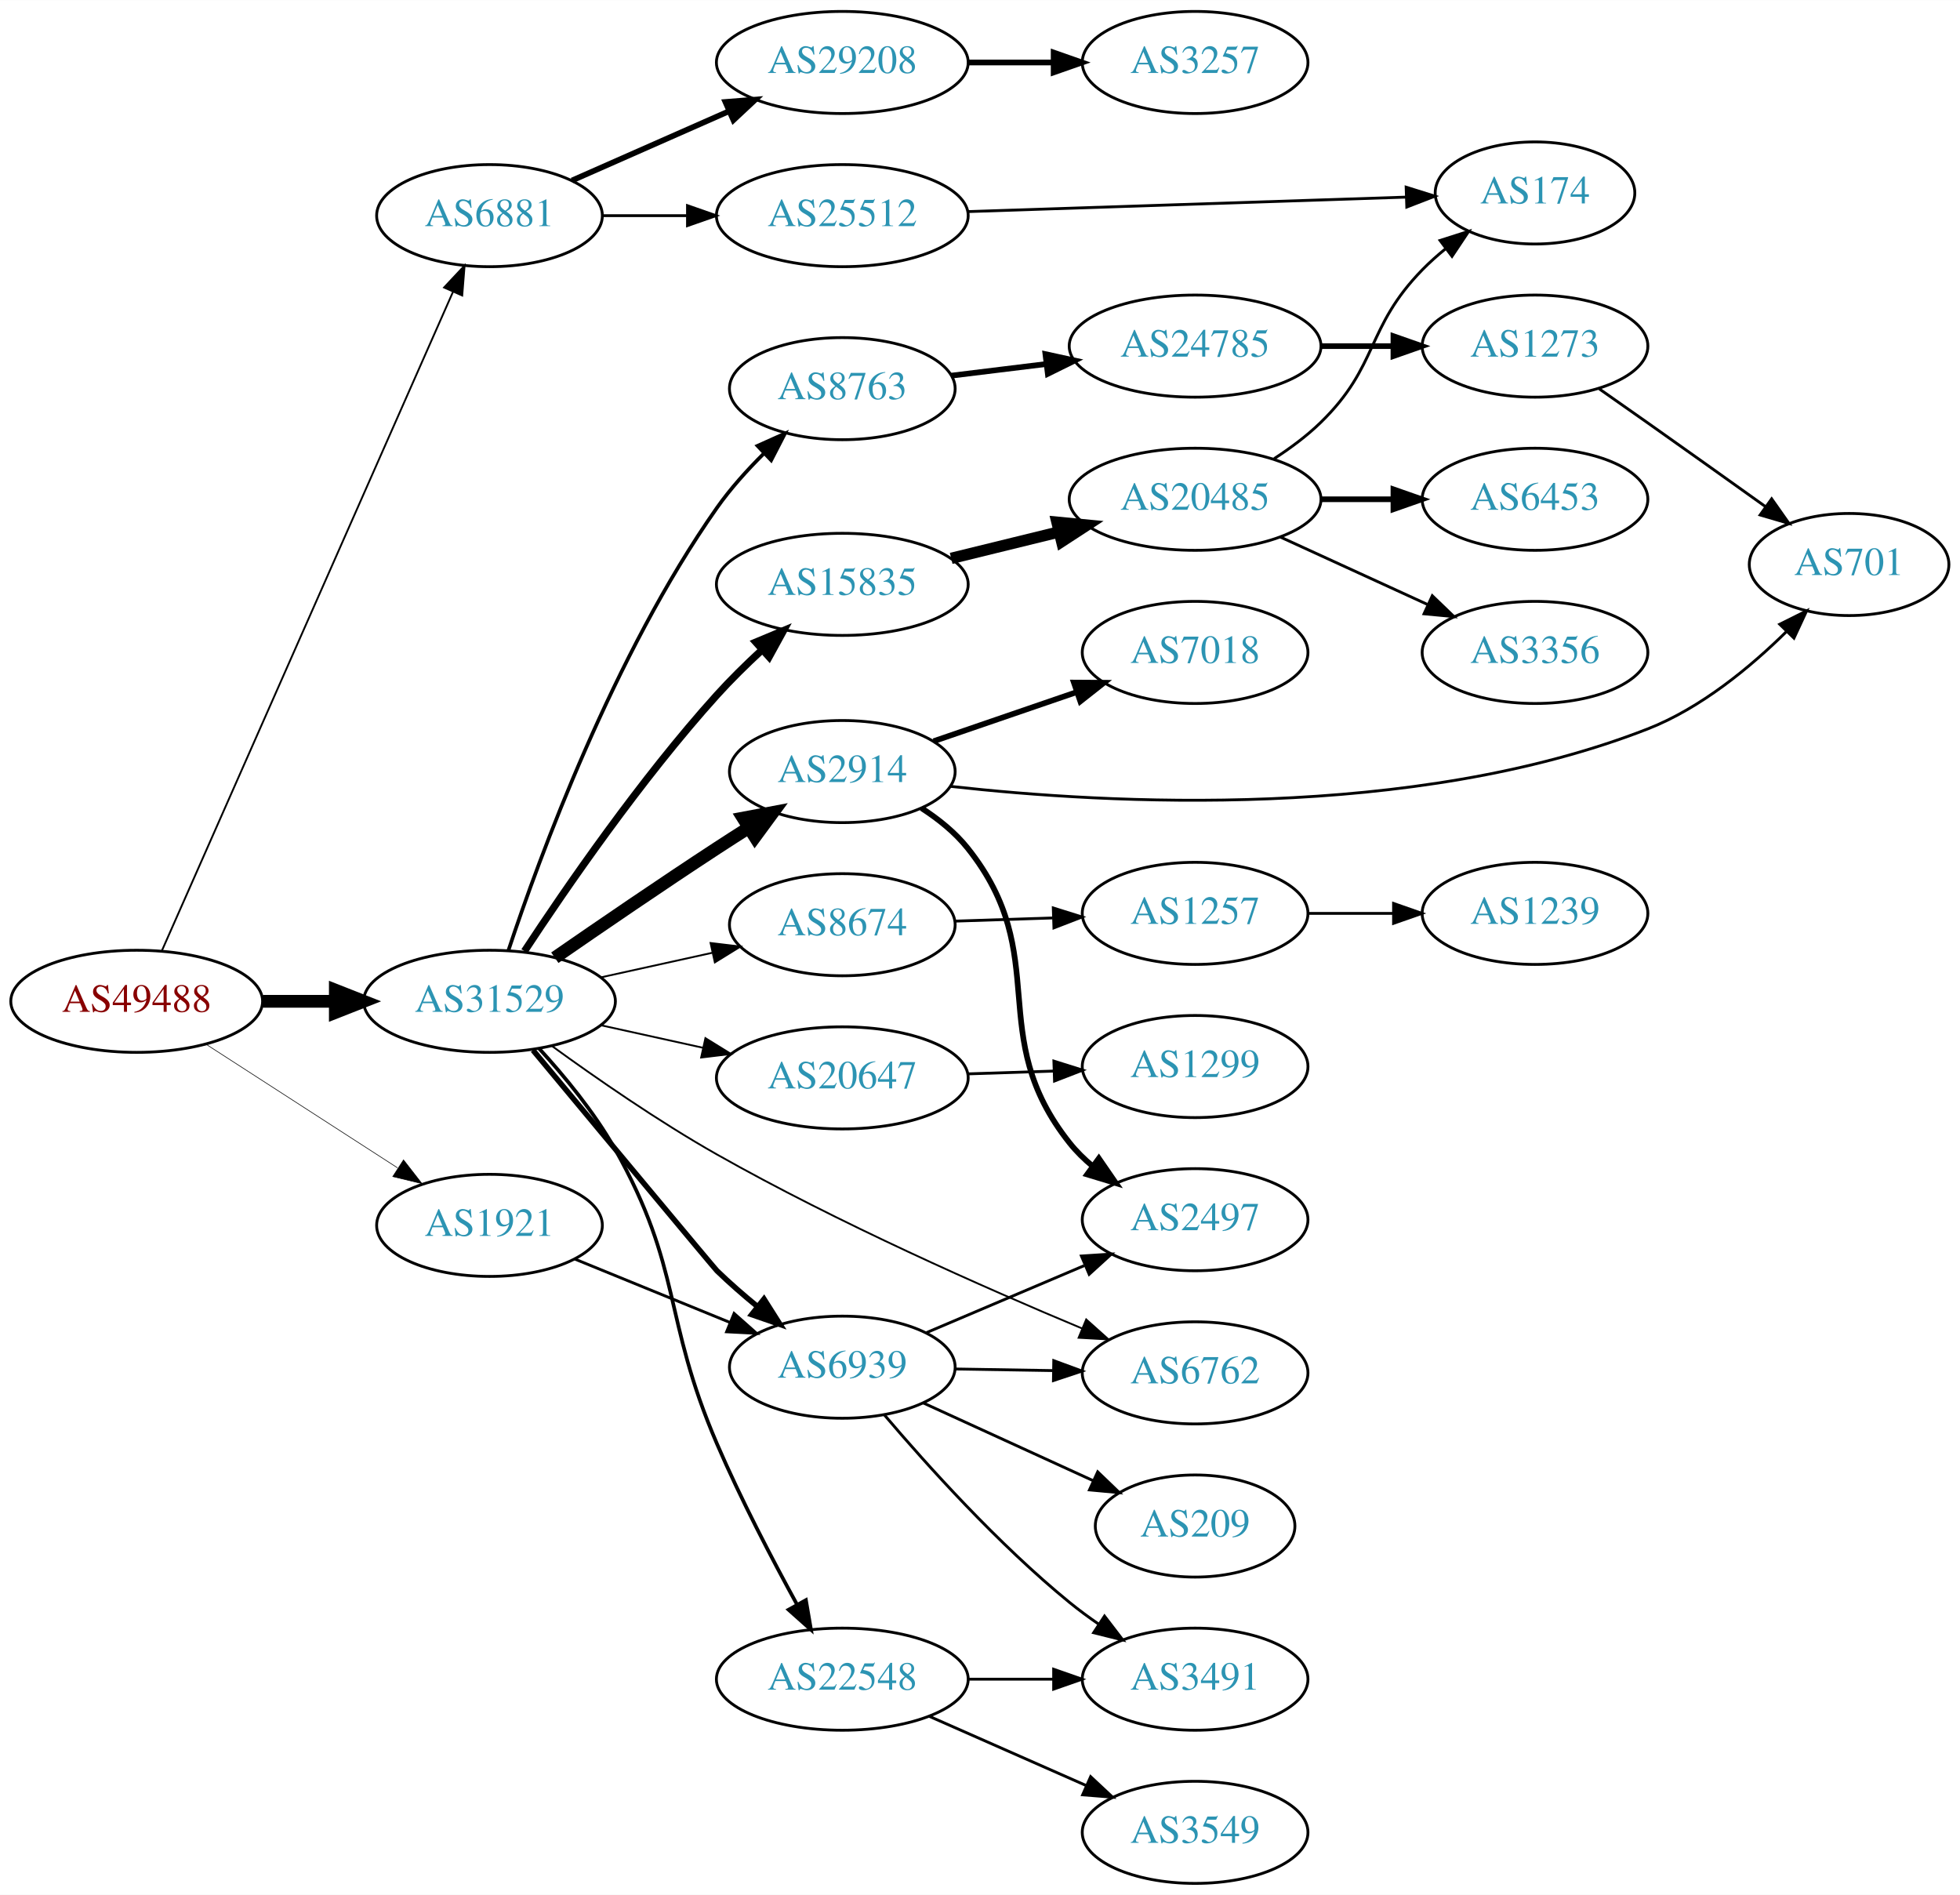
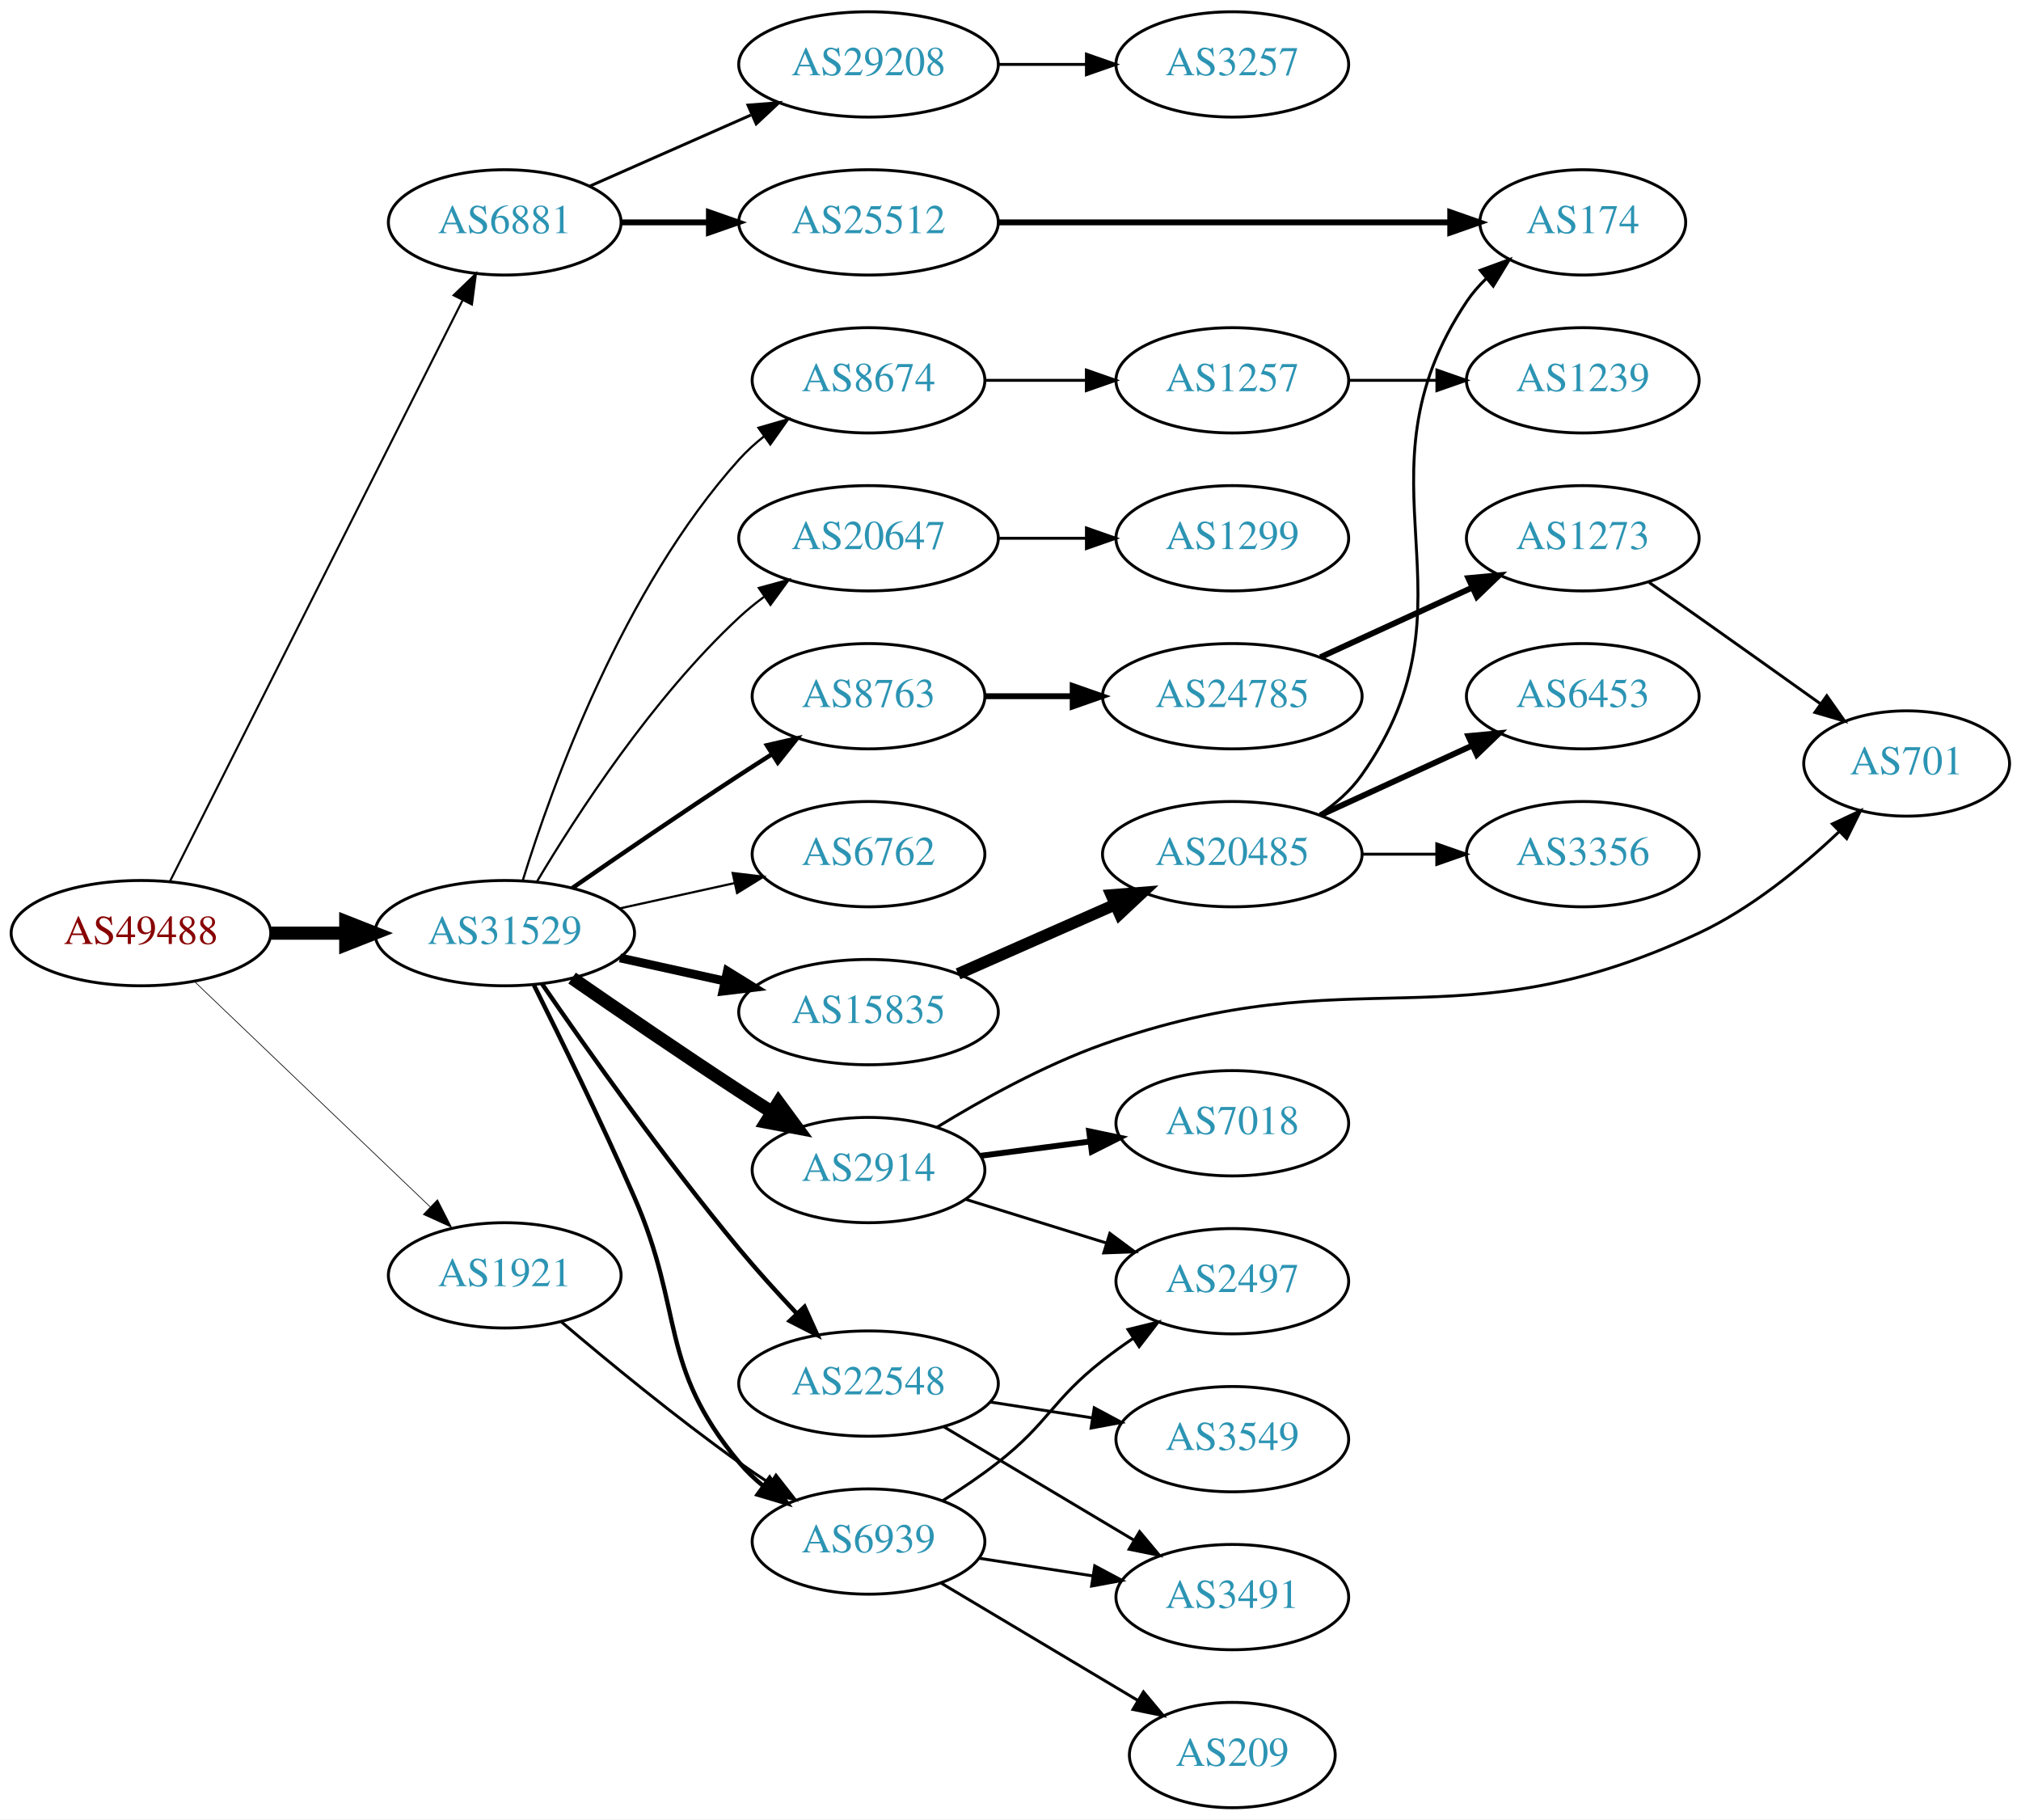
- <svg xmlns="http://www.w3.org/2000/svg" xmlns:xlink="http://www.w3.org/1999/xlink" width="691pt" height="668pt" viewBox="0.00 0.00 691.06 668.00">
-   <g id="graph0" class="graph" transform="scale(1 1) rotate(0) translate(4 664)">
-     <polygon fill="white" stroke="none" points="-4,4 -4,-664 687.055,-664 687.055,4 -4,4" />
+ <svg xmlns="http://www.w3.org/2000/svg" xmlns:xlink="http://www.w3.org/1999/xlink" width="691pt" height="622pt" viewBox="0.00 0.00 691.06 622.00">
+   <g id="graph0" class="graph" transform="scale(1 1) rotate(0) translate(4 618)">
+     <polygon fill="white" stroke="none" points="-4,4 -4,-618 687.055,-618 687.055,4 -4,4" />
    <g id="node1" class="node">
      <g id="a_node1">
        <a xlink:href="/asn/49488" xlink:title="AS49488 ~ nic.at GmbH [AT]">
-           <ellipse fill="#ffffff" stroke="black" cx="44.196" cy="-311" rx="44.393" ry="18" />
-           <text text-anchor="middle" x="44.196" y="-307.3" font-family="Times,serif" font-size="14.00" fill="#880000">AS49488</text>
+           <ellipse fill="#ffffff" stroke="black" cx="44.196" cy="-299" rx="44.393" ry="18" />
+           <text text-anchor="middle" x="44.196" y="-295.3" font-family="Times,serif" font-size="14.00" fill="#880000">AS49488</text>
        </a>
      </g>
    </g>
    <g id="node2" class="node">
      <g id="a_node2">
        <a xlink:href="/asn/6881" xlink:title="AS6881 ~ NIX.CZ z.s.p.o. [CZ]">
-           <ellipse fill="#ffffff" stroke="black" cx="168.588" cy="-588" rx="39.794" ry="18" />
-           <text text-anchor="middle" x="168.588" y="-584.3" font-family="Times,serif" font-size="14.00" fill="#2c94b3">AS6881</text>
+           <ellipse fill="#ffffff" stroke="black" cx="168.588" cy="-542" rx="39.794" ry="18" />
+           <text text-anchor="middle" x="168.588" y="-538.3" font-family="Times,serif" font-size="14.00" fill="#2c94b3">AS6881</text>
        </a>
      </g>
    </g>
    <g id="edge1" class="edge">
-       <path fill="none" stroke="black" stroke-width="0.643" d="M53.038,-328.749C73.893,-375.947 130.819,-504.783 155.692,-561.077" />
-       <polygon fill="black" stroke="black" stroke-width="0.643" points="152.568,-562.666 159.811,-570.399 158.971,-559.837 152.568,-562.666" />
+       <path fill="none" stroke="black" stroke-width="0.711" d="M54.196,-316.868C75.467,-359.101 128.942,-465.272 154.104,-515.227" />
+       <polygon fill="black" stroke="black" stroke-width="0.711" points="151.116,-517.076 158.74,-524.433 157.368,-513.928 151.116,-517.076" />
    </g>
    <g id="node3" class="node">
      <g id="a_node3">
        <a xlink:href="/asn/31529" xlink:title="AS31529 ~ DENIC-ANYCAST-AS [DE]">
-           <ellipse fill="#ffffff" stroke="black" cx="168.588" cy="-311" rx="44.393" ry="18" />
-           <text text-anchor="middle" x="168.588" y="-307.3" font-family="Times,serif" font-size="14.00" fill="#2c94b3">AS31529</text>
+           <ellipse fill="#ffffff" stroke="black" cx="168.588" cy="-299" rx="44.393" ry="18" />
+           <text text-anchor="middle" x="168.588" y="-295.3" font-family="Times,serif" font-size="14.00" fill="#2c94b3">AS31529</text>
        </a>
      </g>
    </g>
    <g id="edge2" class="edge">
-       <path fill="none" stroke="black" stroke-width="4.5" d="M88.692,-311C96.898,-311 105.569,-311 114.041,-311" />
-       <polygon fill="black" stroke="black" stroke-width="4.5" points="114.233,-314.938 124.233,-311 114.233,-307.063 114.233,-314.938" />
+       <path fill="none" stroke="black" stroke-width="4.5" d="M88.692,-299C96.898,-299 105.569,-299 114.041,-299" />
+       <polygon fill="black" stroke="black" stroke-width="4.5" points="114.233,-302.938 124.233,-299 114.233,-295.063 114.233,-302.938" />
    </g>
    <g id="node4" class="node">
      <g id="a_node4">
        <a xlink:href="/asn/1921" xlink:title="AS1921 ~ NIC.at head office Salzburg [AT]">
-           <ellipse fill="#ffffff" stroke="black" cx="168.588" cy="-232" rx="39.794" ry="18" />
-           <text text-anchor="middle" x="168.588" y="-228.3" font-family="Times,serif" font-size="14.00" fill="#2c94b3">AS1921</text>
+           <ellipse fill="#ffffff" stroke="black" cx="168.588" cy="-182" rx="39.794" ry="18" />
+           <text text-anchor="middle" x="168.588" y="-178.3" font-family="Times,serif" font-size="14.00" fill="#2c94b3">AS1921</text>
        </a>
      </g>
    </g>
    <g id="edge3" class="edge">
-       <path fill="none" stroke="black" stroke-width="0.214" d="M68.505,-295.955C87.683,-283.576 115.044,-265.916 136.156,-252.288" />
-       <polygon fill="black" stroke="black" stroke-width="0.214" points="138.276,-255.086 144.78,-246.722 134.48,-249.204 138.276,-255.086" />
+       <path fill="none" stroke="black" stroke-width="0.237" d="M62.472,-282.485C83.521,-262.364 119.22,-228.237 143.097,-205.412" />
+       <polygon fill="black" stroke="black" stroke-width="0.237" points="145.59,-207.871 150.4,-198.431 140.753,-202.811 145.59,-207.871" />
    </g>
    <g id="node5" class="node">
      <g id="a_node5">
-         <a xlink:href="/asn/29208" xlink:title="AS29208 ~ Dial Telecom a.s. [SK]">
-           <ellipse fill="#ffffff" stroke="black" cx="292.98" cy="-642" rx="44.393" ry="18" />
-           <text text-anchor="middle" x="292.98" y="-638.3" font-family="Times,serif" font-size="14.00" fill="#2c94b3">AS29208</text>
+         <a xlink:href="/asn/25512" xlink:title="AS25512 ~ The Czech Republic [CZ]">
+           <ellipse fill="#ffffff" stroke="black" cx="292.98" cy="-542" rx="44.393" ry="18" />
+           <text text-anchor="middle" x="292.98" y="-538.3" font-family="Times,serif" font-size="14.00" fill="#2c94b3">AS25512</text>
        </a>
      </g>
    </g>
    <g id="edge4" class="edge">
-       <path fill="none" stroke="black" stroke-width="2" d="M197.667,-600.389C213.984,-607.587 234.794,-616.769 252.714,-624.675" />
-       <polygon fill="black" stroke="black" stroke-width="2" points="251.763,-628.081 262.325,-628.916 254.588,-621.677 251.763,-628.081" />
+       <path fill="none" stroke="black" stroke-width="2" d="M208.314,-542C217.774,-542 228.066,-542 238.092,-542" />
+       <polygon fill="black" stroke="black" stroke-width="2" points="238.399,-545.5 248.399,-542 238.399,-538.5 238.399,-545.5" />
    </g>
    <g id="node6" class="node">
      <g id="a_node6">
-         <a xlink:href="/asn/25512" xlink:title="AS25512 ~ The Czech Republic [CZ]">
-           <ellipse fill="#ffffff" stroke="black" cx="292.98" cy="-588" rx="44.393" ry="18" />
-           <text text-anchor="middle" x="292.98" y="-584.3" font-family="Times,serif" font-size="14.00" fill="#2c94b3">AS25512</text>
+         <a xlink:href="/asn/29208" xlink:title="AS29208 ~ Dial Telecom a.s. [SK]">
+           <ellipse fill="#ffffff" stroke="black" cx="292.98" cy="-596" rx="44.393" ry="18" />
+           <text text-anchor="middle" x="292.98" y="-592.3" font-family="Times,serif" font-size="14.00" fill="#2c94b3">AS29208</text>
        </a>
      </g>
    </g>
    <g id="edge5" class="edge">
-       <path fill="none" stroke="black" d="M208.314,-588C217.774,-588 228.066,-588 238.092,-588" />
-       <polygon fill="black" stroke="black" points="238.399,-591.5 248.399,-588 238.399,-584.5 238.399,-591.5" />
-     </g>
-     <g id="node8" class="node">
-       <g id="a_node8">
-         <a xlink:href="/asn/15835" xlink:title="AS15835 ~ Moscow Network Access Point [RU]">
-           <ellipse fill="#ffffff" stroke="black" cx="292.98" cy="-458" rx="44.393" ry="18" />
-           <text text-anchor="middle" x="292.98" y="-454.3" font-family="Times,serif" font-size="14.00" fill="#2c94b3">AS15835</text>
-         </a>
-       </g>
-     </g>
-     <g id="edge7" class="edge">
-       <path fill="none" stroke="black" stroke-width="2.571" d="M180.915,-328.667C195.443,-350.77 221.979,-389.321 248.784,-419 253.607,-424.34 259.09,-429.727 264.492,-434.722" />
-       <polygon fill="black" stroke="black" stroke-width="2.571" points="262.486,-437.625 272.263,-441.708 267.166,-432.42 262.486,-437.625" />
+       <path fill="none" stroke="black" d="M197.667,-554.389C213.984,-561.587 234.794,-570.769 252.714,-578.675" />
+       <polygon fill="black" stroke="black" points="251.763,-582.081 262.325,-582.916 254.588,-575.677 251.763,-582.081" />
    </g>
    <g id="node9" class="node">
      <g id="a_node9">
-         <a xlink:href="/asn/2914" xlink:title="AS2914 ~ NTT America, Inc. [US]">
-           <ellipse fill="#ffffff" stroke="black" cx="292.98" cy="-392" rx="39.794" ry="18" />
-           <text text-anchor="middle" x="292.98" y="-388.3" font-family="Times,serif" font-size="14.00" fill="#2c94b3">AS2914</text>
+         <a xlink:href="/asn/6762" xlink:title="AS6762 ~ TELECOM ITALIA SPARKLE S.p.A. [IT]">
+           <ellipse fill="#ffffff" stroke="black" cx="292.98" cy="-326" rx="39.794" ry="18" />
+           <text text-anchor="middle" x="292.98" y="-322.3" font-family="Times,serif" font-size="14.00" fill="#2c94b3">AS6762</text>
        </a>
      </g>
    </g>
    <g id="edge8" class="edge">
-       <path fill="none" stroke="black" stroke-width="4.5" d="M191.619,-326.367C207.421,-337.305 229.278,-352.261 248.784,-365 252.366,-367.339 256.137,-369.759 259.897,-372.144" />
-       <polygon fill="black" stroke="black" stroke-width="4.5" points="257.997,-375.601 268.558,-377.596 262.192,-368.936 257.997,-375.601" />
+       <path fill="none" stroke="black" stroke-width="0.75" d="M207.978,-307.469C220.369,-310.202 234.216,-313.257 247.036,-316.085" />
+       <polygon fill="black" stroke="black" stroke-width="0.75" points="246.532,-319.558 257.051,-318.295 248.04,-312.722 246.532,-319.558" />
    </g>
    <g id="node10" class="node">
      <g id="a_node10">
-         <a xlink:href="/asn/22548" xlink:title="AS22548 ~ Nucleo de Inf. e Coord. do Ponto BR - NIC.BR [BR]">
-           <ellipse fill="#ffffff" stroke="black" cx="292.98" cy="-72" rx="44.393" ry="18" />
-           <text text-anchor="middle" x="292.98" y="-68.3" font-family="Times,serif" font-size="14.00" fill="#2c94b3">AS22548</text>
+         <a xlink:href="/asn/15835" xlink:title="AS15835 ~ Moscow Network Access Point [RU]">
+           <ellipse fill="#ffffff" stroke="black" cx="292.98" cy="-272" rx="44.393" ry="18" />
+           <text text-anchor="middle" x="292.98" y="-268.3" font-family="Times,serif" font-size="14.00" fill="#2c94b3">AS15835</text>
        </a>
      </g>
    </g>
    <g id="edge9" class="edge">
-       <path fill="none" stroke="black" stroke-width="1.286" d="M186.076,-294.357C194.946,-284.681 205.524,-271.883 212.784,-259 236.8,-216.388 229.442,-199.926 248.784,-155 257.161,-135.543 268.213,-114.371 277.04,-98.281" />
-       <polygon fill="black" stroke="black" stroke-width="1.286" points="280.151,-99.887 281.943,-89.445 274.031,-96.491 280.151,-99.887" />
+       <path fill="none" stroke="black" stroke-width="3" d="M207.978,-290.531C219.37,-288.018 231.993,-285.233 243.917,-282.603" />
+       <polygon fill="black" stroke="black" stroke-width="3" points="244.716,-286.011 253.727,-280.439 243.208,-279.175 244.716,-286.011" />
    </g>
    <g id="node11" class="node">
      <g id="a_node11">
-         <a xlink:href="/asn/6762" xlink:title="AS6762 ~ TELECOM ITALIA SPARKLE S.p.A. [IT]">
-           <ellipse fill="#ffffff" stroke="black" cx="417.373" cy="-180" rx="39.794" ry="18" />
-           <text text-anchor="middle" x="417.373" y="-176.3" font-family="Times,serif" font-size="14.00" fill="#2c94b3">AS6762</text>
+         <a xlink:href="/asn/2914" xlink:title="AS2914 ~ NTT America, Inc. [US]">
+           <ellipse fill="#ffffff" stroke="black" cx="292.98" cy="-218" rx="39.794" ry="18" />
+           <text text-anchor="middle" x="292.98" y="-214.3" font-family="Times,serif" font-size="14.00" fill="#2c94b3">AS2914</text>
        </a>
      </g>
    </g>
    <g id="edge10" class="edge">
-       <path fill="none" stroke="black" stroke-width="0.643" d="M190.478,-295.331C206.097,-283.973 228.214,-268.63 248.784,-257 291.459,-232.873 343.033,-210.063 377.597,-195.625" />
-       <polygon fill="black" stroke="black" stroke-width="0.643" points="378.976,-198.843 386.874,-191.781 376.295,-192.376 378.976,-198.843" />
+       <path fill="none" stroke="black" stroke-width="4.5" d="M191.619,-283.633C207.421,-272.695 229.278,-257.739 248.784,-245 252.366,-242.661 256.137,-240.241 259.897,-237.856" />
+       <polygon fill="black" stroke="black" stroke-width="4.5" points="262.192,-241.064 268.558,-232.404 257.997,-234.399 262.192,-241.064" />
    </g>
    <g id="node12" class="node">
      <g id="a_node12">
-         <a xlink:href="/asn/20647" xlink:title="AS20647 ~ IPB [DE]">
-           <ellipse fill="#ffffff" stroke="black" cx="292.98" cy="-284" rx="44.393" ry="18" />
-           <text text-anchor="middle" x="292.98" y="-280.3" font-family="Times,serif" font-size="14.00" fill="#2c94b3">AS20647</text>
+         <a xlink:href="/asn/22548" xlink:title="AS22548 ~ Nucleo de Inf. e Coord. do Ponto BR - NIC.BR [BR]">
+           <ellipse fill="#ffffff" stroke="black" cx="292.98" cy="-145" rx="44.393" ry="18" />
+           <text text-anchor="middle" x="292.98" y="-141.3" font-family="Times,serif" font-size="14.00" fill="#2c94b3">AS22548</text>
        </a>
      </g>
    </g>
    <g id="edge11" class="edge">
-       <path fill="none" stroke="black" stroke-width="0.643" d="M207.978,-302.531C219.37,-300.018 231.993,-297.233 243.917,-294.603" />
-       <polygon fill="black" stroke="black" stroke-width="0.643" points="244.716,-298.011 253.727,-292.439 243.208,-291.175 244.716,-298.011" />
+       <path fill="none" stroke="black" stroke-width="1.5" d="M181.317,-281.682C196.261,-259.938 223.225,-221.758 248.784,-191 254.823,-183.733 261.696,-176.141 268.156,-169.268" />
+       <polygon fill="black" stroke="black" stroke-width="1.5" points="271.106,-171.245 275.474,-161.593 266.04,-166.415 271.106,-171.245" />
    </g>
    <g id="node13" class="node">
      <g id="a_node13">
-         <a xlink:href="/asn/8674" xlink:title="AS8674 ~ Netnod Internet Exchange Sverige AB [SE]">
-           <ellipse fill="#ffffff" stroke="black" cx="292.98" cy="-338" rx="39.794" ry="18" />
-           <text text-anchor="middle" x="292.98" y="-334.3" font-family="Times,serif" font-size="14.00" fill="#2c94b3">AS8674</text>
+         <a xlink:href="/asn/20647" xlink:title="AS20647 ~ IPB [DE]">
+           <ellipse fill="#ffffff" stroke="black" cx="292.98" cy="-434" rx="44.393" ry="18" />
+           <text text-anchor="middle" x="292.98" y="-430.3" font-family="Times,serif" font-size="14.00" fill="#2c94b3">AS20647</text>
        </a>
      </g>
    </g>
    <g id="edge12" class="edge">
-       <path fill="none" stroke="black" stroke-width="0.643" d="M207.978,-319.469C220.369,-322.202 234.216,-325.257 247.036,-328.085" />
-       <polygon fill="black" stroke="black" stroke-width="0.643" points="246.532,-331.558 257.051,-330.295 248.04,-324.722 246.532,-331.558" />
+       <path fill="none" stroke="black" stroke-width="0.75" d="M179.634,-316.671C193.205,-339.472 219.137,-379.472 248.784,-407 251.391,-409.42 254.244,-411.746 257.203,-413.948" />
+       <polygon fill="black" stroke="black" stroke-width="0.75" points="255.481,-417.012 265.703,-419.8 259.451,-411.246 255.481,-417.012" />
    </g>
    <g id="node14" class="node">
      <g id="a_node14">
-         <a xlink:href="/asn/8763" xlink:title="AS8763 ~ Kaiserstr. 75-77 [DE]">
-           <ellipse fill="#ffffff" stroke="black" cx="292.98" cy="-527" rx="39.794" ry="18" />
-           <text text-anchor="middle" x="292.98" y="-523.3" font-family="Times,serif" font-size="14.00" fill="#2c94b3">AS8763</text>
+         <a xlink:href="/asn/8674" xlink:title="AS8674 ~ Netnod Internet Exchange Sverige AB [SE]">
+           <ellipse fill="#ffffff" stroke="black" cx="292.98" cy="-488" rx="39.794" ry="18" />
+           <text text-anchor="middle" x="292.98" y="-484.3" font-family="Times,serif" font-size="14.00" fill="#2c94b3">AS8674</text>
        </a>
      </g>
    </g>
    <g id="edge13" class="edge">
-       <path fill="none" stroke="black" stroke-width="1.286" d="M175.256,-328.93C186.171,-361.817 212.298,-433.159 248.784,-485 253.525,-491.736 259.437,-498.302 265.351,-504.166" />
-       <polygon fill="black" stroke="black" stroke-width="1.286" points="263.086,-506.842 272.754,-511.177 267.9,-501.759 263.086,-506.842" />
+       <path fill="none" stroke="black" stroke-width="0.75" d="M174.726,-316.94C184.629,-348.979 208.966,-416.812 248.784,-461 251.3,-463.792 254.172,-466.401 257.211,-468.812" />
+       <polygon fill="black" stroke="black" stroke-width="0.75" points="255.34,-471.776 265.519,-474.715 259.394,-466.07 255.34,-471.776" />
    </g>
    <g id="node15" class="node">
      <g id="a_node15">
        <a xlink:href="/asn/6939" xlink:title="AS6939 ~ Hurricane Electric LLC [US]">
-           <ellipse fill="#ffffff" stroke="black" cx="292.98" cy="-182" rx="39.794" ry="18" />
-           <text text-anchor="middle" x="292.98" y="-178.3" font-family="Times,serif" font-size="14.00" fill="#2c94b3">AS6939</text>
+           <ellipse fill="#ffffff" stroke="black" cx="292.98" cy="-91" rx="39.794" ry="18" />
+           <text text-anchor="middle" x="292.98" y="-87.3" font-family="Times,serif" font-size="14.00" fill="#2c94b3">AS6939</text>
        </a>
      </g>
    </g>
    <g id="edge14" class="edge">
-       <path fill="none" stroke="black" stroke-width="1.929" d="M183.913,-293.771C206.488,-266.626 247.889,-216.87 248.784,-216 253.168,-211.738 258.062,-207.48 262.938,-203.491" />
-       <polygon fill="black" stroke="black" stroke-width="1.929" points="265.367,-206.031 271.031,-197.078 261.02,-200.545 265.367,-206.031" />
-     </g>
-     <g id="edge27" class="edge">
-       <path fill="none" stroke="black" d="M198.593,-220.151C214.936,-213.474 235.56,-205.049 253.268,-197.815" />
-       <polygon fill="black" stroke="black" points="254.826,-200.959 262.759,-193.938 252.178,-194.479 254.826,-200.959" />
+       <path fill="none" stroke="black" stroke-width="1.5" d="M178.57,-281.243C187.581,-263.213 201.677,-234.409 212.784,-209 230.205,-169.147 220.95,-151.422 248.784,-118 251.19,-115.112 253.987,-112.438 256.98,-109.988" />
+       <polygon fill="black" stroke="black" stroke-width="1.5" points="259.169,-112.724 265.223,-104.029 255.068,-107.051 259.169,-112.724" />
+     </g>
+     <g id="node16" class="node">
+       <g id="a_node16">
+         <a xlink:href="/asn/8763" xlink:title="AS8763 ~ Kaiserstr. 75-77 [DE]">
+           <ellipse fill="#ffffff" stroke="black" cx="292.98" cy="-380" rx="39.794" ry="18" />
+           <text text-anchor="middle" x="292.98" y="-376.3" font-family="Times,serif" font-size="14.00" fill="#2c94b3">AS8763</text>
+         </a>
+       </g>
+     </g>
+     <g id="edge15" class="edge">
+       <path fill="none" stroke="black" stroke-width="1.5" d="M191.619,-314.367C207.421,-325.305 229.278,-340.261 248.784,-353 252.366,-355.339 256.137,-357.759 259.897,-360.144" />
+       <polygon fill="black" stroke="black" stroke-width="1.5" points="258.23,-363.231 268.558,-365.596 261.959,-357.307 258.23,-363.231" />
+     </g>
+     <g id="edge28" class="edge">
+       <path fill="none" stroke="black" d="M187.971,-166.084C203.712,-152.717 227.19,-133.389 248.784,-118 252.187,-115.575 255.806,-113.125 259.444,-110.743" />
+       <polygon fill="black" stroke="black" points="261.339,-113.685 267.877,-105.348 257.567,-107.788 261.339,-113.685" />
    </g>
    <g id="node7" class="node">
      <g id="a_node7">
+         <a xlink:href="/asn/174" xlink:title="AS174 ~ Cogent Communications [US]">
+           <ellipse fill="#ffffff" stroke="black" cx="537.215" cy="-542" rx="35.194" ry="18" />
+           <text text-anchor="middle" x="537.215" y="-538.3" font-family="Times,serif" font-size="14.00" fill="#2c94b3">AS174</text>
+         </a>
+       </g>
+     </g>
+     <g id="edge6" class="edge">
+       <path fill="none" stroke="black" stroke-width="2" d="M337.287,-542C380.878,-542 447.787,-542 491.776,-542" />
+       <polygon fill="black" stroke="black" stroke-width="2" points="491.89,-545.5 501.89,-542 491.89,-538.5 491.89,-545.5" />
+     </g>
+     <g id="node8" class="node">
+       <g id="a_node8">
        <a xlink:href="/asn/3257" xlink:title="AS3257 ~ GTT [DE]">
-           <ellipse fill="#ffffff" stroke="black" cx="417.373" cy="-642" rx="39.794" ry="18" />
-           <text text-anchor="middle" x="417.373" y="-638.3" font-family="Times,serif" font-size="14.00" fill="#2c94b3">AS3257</text>
-         </a>
-       </g>
-     </g>
-     <g id="edge6" class="edge">
-       <path fill="none" stroke="black" stroke-width="2" d="M337.476,-642C347.165,-642 357.502,-642 367.394,-642" />
-       <polygon fill="black" stroke="black" stroke-width="2" points="367.497,-645.5 377.497,-642 367.497,-638.5 367.497,-645.5" />
+           <ellipse fill="#ffffff" stroke="black" cx="417.373" cy="-596" rx="39.794" ry="18" />
+           <text text-anchor="middle" x="417.373" y="-592.3" font-family="Times,serif" font-size="14.00" fill="#2c94b3">AS3257</text>
+         </a>
+       </g>
+     </g>
+     <g id="edge7" class="edge">
+       <path fill="none" stroke="black" d="M337.476,-596C347.165,-596 357.502,-596 367.394,-596" />
+       <polygon fill="black" stroke="black" points="367.497,-599.5 377.497,-596 367.497,-592.5 367.497,-599.5" />
    </g>
    <g id="node17" class="node">
      <g id="a_node17">
-         <a xlink:href="/asn/174" xlink:title="AS174 ~ Cogent Communications [US]">
-           <ellipse fill="#ffffff" stroke="black" cx="537.215" cy="-596" rx="35.194" ry="18" />
-           <text text-anchor="middle" x="537.215" y="-592.3" font-family="Times,serif" font-size="14.00" fill="#2c94b3">AS174</text>
-         </a>
-       </g>
-     </g>
-     <g id="edge32" class="edge">
-       <path fill="none" stroke="black" d="M337.287,-589.43C380.878,-590.87 447.787,-593.08 491.776,-594.532" />
-       <polygon fill="black" stroke="black" points="491.78,-598.034 501.89,-594.866 492.011,-591.038 491.78,-598.034" />
-     </g>
-     <g id="node16" class="node">
-       <g id="a_node16">
        <a xlink:href="/asn/20485" xlink:title="AS20485 ~ Moscow, Russia [RU]">
-           <ellipse fill="#ffffff" stroke="black" cx="417.373" cy="-488" rx="44.393" ry="18" />
-           <text text-anchor="middle" x="417.373" y="-484.3" font-family="Times,serif" font-size="14.00" fill="#2c94b3">AS20485</text>
-         </a>
-       </g>
-     </g>
-     <g id="edge15" class="edge">
-       <path fill="none" stroke="black" stroke-width="4" d="M331.367,-467.164C343.349,-470.101 356.773,-473.391 369.352,-476.475" />
-       <polygon fill="black" stroke="black" stroke-width="4" points="368.669,-479.911 379.215,-478.892 370.336,-473.112 368.669,-479.911" />
+           <ellipse fill="#ffffff" stroke="black" cx="417.373" cy="-326" rx="44.393" ry="18" />
+           <text text-anchor="middle" x="417.373" y="-322.3" font-family="Times,serif" font-size="14.00" fill="#2c94b3">AS20485</text>
+         </a>
+       </g>
+     </g>
+     <g id="edge16" class="edge">
+       <path fill="none" stroke="black" stroke-width="4" d="M323.608,-285.072C339.725,-292.183 359.865,-301.069 377.257,-308.742" />
+       <polygon fill="black" stroke="black" stroke-width="4" points="376.032,-312.027 386.593,-312.861 378.857,-305.622 376.032,-312.027" />
+     </g>
+     <g id="node20" class="node">
+       <g id="a_node20">
+         <a xlink:href="/asn/7018" xlink:title="AS7018 ~ AT&amp;T Services, Inc. [US]">
+           <ellipse fill="#ffffff" stroke="black" cx="417.373" cy="-234" rx="39.794" ry="18" />
+           <text text-anchor="middle" x="417.373" y="-230.3" font-family="Times,serif" font-size="14.00" fill="#2c94b3">AS7018</text>
+         </a>
+       </g>
+     </g>
+     <g id="edge20" class="edge">
+       <path fill="none" stroke="black" stroke-width="2" d="M331.367,-222.887C343.12,-224.424 356.262,-226.142 368.631,-227.759" />
+       <polygon fill="black" stroke="black" stroke-width="2" points="368.424,-231.261 378.793,-229.087 369.331,-224.321 368.424,-231.261" />
+     </g>
+     <g id="node21" class="node">
+       <g id="a_node21">
+         <a xlink:href="/asn/2497" xlink:title="AS2497 ~ Internet Initiative Japan Inc. [JP]">
+           <ellipse fill="#ffffff" stroke="black" cx="417.373" cy="-180" rx="39.794" ry="18" />
+           <text text-anchor="middle" x="417.373" y="-176.3" font-family="Times,serif" font-size="14.00" fill="#2c94b3">AS2497</text>
+         </a>
+       </g>
+     </g>
+     <g id="edge21" class="edge">
+       <path fill="none" stroke="black" d="M326.137,-208.016C340.918,-203.427 358.64,-197.925 374.451,-193.016" />
+       <polygon fill="black" stroke="black" points="375.493,-196.357 384.005,-190.049 373.417,-189.672 375.493,-196.357" />
+     </g>
+     <g id="node22" class="node">
+       <g id="a_node22">
+         <a xlink:href="/asn/701" xlink:title="AS701 ~ UUNET [US]">
+           <ellipse fill="#ffffff" stroke="black" cx="647.958" cy="-357" rx="35.194" ry="18" />
+           <text text-anchor="middle" x="647.958" y="-353.3" font-family="Times,serif" font-size="14.00" fill="#2c94b3">AS701</text>
+         </a>
+       </g>
+     </g>
+     <g id="edge22" class="edge">
+       <path fill="none" stroke="black" d="M316.314,-232.59C331.715,-242.022 352.976,-253.833 373.176,-261 459.965,-291.791 493.46,-259.956 576.862,-299 594.75,-307.374 611.888,-321.406 624.74,-333.571" />
+       <polygon fill="black" stroke="black" points="622.564,-336.338 632.157,-340.836 627.462,-331.338 622.564,-336.338" />
    </g>
    <g id="node23" class="node">
      <g id="a_node23">
-         <a xlink:href="/asn/2497" xlink:title="AS2497 ~ Internet Initiative Japan Inc. [JP]">
-           <ellipse fill="#ffffff" stroke="black" cx="417.373" cy="-234" rx="39.794" ry="18" />
-           <text text-anchor="middle" x="417.373" y="-230.3" font-family="Times,serif" font-size="14.00" fill="#2c94b3">AS2497</text>
-         </a>
-       </g>
-     </g>
-     <g id="edge22" class="edge">
-       <path fill="none" stroke="black" stroke-width="2" d="M320.907,-379.109C326.896,-375.246 332.768,-370.534 337.176,-365 367.654,-326.743 342.699,-299.257 373.176,-261 375.518,-258.06 378.273,-255.352 381.24,-252.881" />
-       <polygon fill="black" stroke="black" stroke-width="2" points="383.432,-255.614 389.446,-246.891 379.305,-249.959 383.432,-255.614" />
+         <a xlink:href="/asn/3549" xlink:title="AS3549 ~ Level 3 Parent, LLC [US]">
+           <ellipse fill="#ffffff" stroke="black" cx="417.373" cy="-126" rx="39.794" ry="18" />
+           <text text-anchor="middle" x="417.373" y="-122.3" font-family="Times,serif" font-size="14.00" fill="#2c94b3">AS3549</text>
+         </a>
+       </g>
+     </g>
+     <g id="edge23" class="edge">
+       <path fill="none" stroke="black" d="M334.735,-138.673C345.809,-136.954 357.892,-135.078 369.285,-133.31" />
+       <polygon fill="black" stroke="black" points="370.161,-136.716 379.506,-131.723 369.087,-129.799 370.161,-136.716" />
    </g>
    <g id="node24" class="node">
      <g id="a_node24">
-         <a xlink:href="/asn/701" xlink:title="AS701 ~ UUNET [US]">
-           <ellipse fill="#ffffff" stroke="black" cx="647.958" cy="-465" rx="35.194" ry="18" />
-           <text text-anchor="middle" x="647.958" y="-461.3" font-family="Times,serif" font-size="14.00" fill="#2c94b3">AS701</text>
-         </a>
-       </g>
-     </g>
-     <g id="edge23" class="edge">
-       <path fill="none" stroke="black" d="M331.241,-386.774C386.863,-380.538 493.937,-374.635 576.862,-407 595.681,-414.345 613.192,-428.828 626.005,-441.483" />
-       <polygon fill="black" stroke="black" points="623.5,-443.927 632.981,-448.655 628.518,-439.046 623.5,-443.927" />
-     </g>
-     <g id="node25" class="node">
-       <g id="a_node25">
-         <a xlink:href="/asn/7018" xlink:title="AS7018 ~ AT&amp;T Services, Inc. [US]">
-           <ellipse fill="#ffffff" stroke="black" cx="417.373" cy="-434" rx="39.794" ry="18" />
-           <text text-anchor="middle" x="417.373" y="-430.3" font-family="Times,serif" font-size="14.00" fill="#2c94b3">AS7018</text>
-         </a>
-       </g>
-     </g>
-     <g id="edge24" class="edge">
-       <path fill="none" stroke="black" stroke-width="2" d="M325.182,-402.707C340.431,-407.94 358.982,-414.306 375.36,-419.926" />
-       <polygon fill="black" stroke="black" stroke-width="2" points="374.633,-423.377 385.228,-423.313 376.906,-416.756 374.633,-423.377" />
-     </g>
-     <g id="node20" class="node">
-       <g id="a_node20">
-         <a xlink:href="/asn/3549" xlink:title="AS3549 ~ Level 3 Parent, LLC [US]">
-           <ellipse fill="#ffffff" stroke="black" cx="417.373" cy="-18" rx="39.794" ry="18" />
-           <text text-anchor="middle" x="417.373" y="-14.3" font-family="Times,serif" font-size="14.00" fill="#2c94b3">AS3549</text>
-         </a>
-       </g>
-     </g>
-     <g id="edge19" class="edge">
-       <path fill="none" stroke="black" d="M323.608,-58.928C340.203,-51.606 361.062,-42.403 378.795,-34.579" />
-       <polygon fill="black" stroke="black" points="380.543,-37.634 388.279,-30.395 377.717,-31.23 380.543,-37.634" />
-     </g>
-     <g id="node21" class="node">
-       <g id="a_node21">
        <a xlink:href="/asn/3491" xlink:title="AS3491 ~ PCCW Global, Inc. [US]">
          <ellipse fill="#ffffff" stroke="black" cx="417.373" cy="-72" rx="39.794" ry="18" />
          <text text-anchor="middle" x="417.373" y="-68.3" font-family="Times,serif" font-size="14.00" fill="#2c94b3">AS3491</text>
        </a>
      </g>
    </g>
-     <g id="edge20" class="edge">
-       <path fill="none" stroke="black" d="M337.476,-72C347.165,-72 357.502,-72 367.394,-72" />
-       <polygon fill="black" stroke="black" points="367.497,-75.5 377.497,-72 367.497,-68.5 367.497,-75.5" />
-     </g>
-     <g id="node22" class="node">
-       <g id="a_node22">
+     <g id="edge24" class="edge">
+       <path fill="none" stroke="black" d="M318.748,-130.227C337.489,-119.05 363.396,-103.598 383.812,-91.42" />
+       <polygon fill="black" stroke="black" points="385.679,-94.382 392.474,-86.254 382.093,-88.37 385.679,-94.382" />
+     </g>
+     <g id="node25" class="node">
+       <g id="a_node25">
        <a xlink:href="/asn/1299" xlink:title="AS1299 ~ Telia Carrier [EU]">
-           <ellipse fill="#ffffff" stroke="black" cx="417.373" cy="-288" rx="39.794" ry="18" />
-           <text text-anchor="middle" x="417.373" y="-284.3" font-family="Times,serif" font-size="14.00" fill="#2c94b3">AS1299</text>
-         </a>
-       </g>
-     </g>
-     <g id="edge21" class="edge">
-       <path fill="none" stroke="black" d="M337.131,-285.41C346.939,-285.731 357.425,-286.073 367.453,-286.401" />
-       <polygon fill="black" stroke="black" points="367.58,-289.907 377.689,-286.736 367.809,-282.911 367.58,-289.907" />
+           <ellipse fill="#ffffff" stroke="black" cx="417.373" cy="-434" rx="39.794" ry="18" />
+           <text text-anchor="middle" x="417.373" y="-430.3" font-family="Times,serif" font-size="14.00" fill="#2c94b3">AS1299</text>
+         </a>
+       </g>
+     </g>
+     <g id="edge25" class="edge">
+       <path fill="none" stroke="black" d="M337.476,-434C347.165,-434 357.502,-434 367.394,-434" />
+       <polygon fill="black" stroke="black" points="367.497,-437.5 377.497,-434 367.497,-430.5 367.497,-437.5" />
    </g>
    <g id="node26" class="node">
      <g id="a_node26">
        <a xlink:href="/asn/1257" xlink:title="AS1257 ~ TELE2 [EU]">
-           <ellipse fill="#ffffff" stroke="black" cx="417.373" cy="-342" rx="39.794" ry="18" />
-           <text text-anchor="middle" x="417.373" y="-338.3" font-family="Times,serif" font-size="14.00" fill="#2c94b3">AS1257</text>
-         </a>
-       </g>
-     </g>
-     <g id="edge25" class="edge">
-       <path fill="none" stroke="black" d="M332.706,-339.266C343.644,-339.623 355.695,-340.017 367.161,-340.392" />
-       <polygon fill="black" stroke="black" points="367.37,-343.9 377.479,-340.729 367.598,-336.904 367.37,-343.9" />
+           <ellipse fill="#ffffff" stroke="black" cx="417.373" cy="-488" rx="39.794" ry="18" />
+           <text text-anchor="middle" x="417.373" y="-484.3" font-family="Times,serif" font-size="14.00" fill="#2c94b3">AS1257</text>
+         </a>
+       </g>
+     </g>
+     <g id="edge26" class="edge">
+       <path fill="none" stroke="black" d="M332.706,-488C343.644,-488 355.695,-488 367.161,-488" />
+       <polygon fill="black" stroke="black" points="367.479,-491.5 377.479,-488 367.479,-484.5 367.479,-491.5" />
+     </g>
+     <g id="edge30" class="edge">
+       <path fill="none" stroke="black" d="M318.359,-104.979C324.67,-108.933 331.331,-113.416 337.176,-118 354.737,-131.769 355.616,-139.231 373.176,-153 376.465,-155.578 380.011,-158.125 383.607,-160.563" />
+       <polygon fill="black" stroke="black" points="381.703,-163.5 391.994,-166.021 385.521,-157.633 381.703,-163.5" />
+     </g>
+     <g id="edge29" class="edge">
+       <path fill="none" stroke="black" d="M330.702,-85.299C342.925,-83.402 356.708,-81.262 369.588,-79.263" />
+       <polygon fill="black" stroke="black" points="370.332,-82.689 379.677,-77.697 369.258,-75.772 370.332,-82.689" />
+     </g>
+     <g id="node28" class="node">
+       <g id="a_node28">
+         <a xlink:href="/asn/209" xlink:title="AS209 ~ CenturyLink Communications, LLC [US]">
+           <ellipse fill="#ffffff" stroke="black" cx="417.373" cy="-18" rx="35.194" ry="18" />
+           <text text-anchor="middle" x="417.373" y="-14.3" font-family="Times,serif" font-size="14.00" fill="#2c94b3">AS209</text>
+         </a>
+       </g>
+     </g>
+     <g id="edge31" class="edge">
+       <path fill="none" stroke="black" d="M317.869,-76.752C337.019,-65.33 364.049,-49.208 384.952,-36.741" />
+       <polygon fill="black" stroke="black" points="386.988,-39.602 393.784,-31.473 383.402,-33.59 386.988,-39.602" />
    </g>
    <g id="node29" class="node">
      <g id="a_node29">
        <a xlink:href="/asn/24785" xlink:title="AS24785 ~ JOINTTRANSIT-AS [NL]">
-           <ellipse fill="#ffffff" stroke="black" cx="417.373" cy="-542" rx="44.393" ry="18" />
-           <text text-anchor="middle" x="417.373" y="-538.3" font-family="Times,serif" font-size="14.00" fill="#2c94b3">AS24785</text>
-         </a>
-       </g>
-     </g>
-     <g id="edge33" class="edge">
-       <path fill="none" stroke="black" stroke-width="2" d="M331.367,-531.582C341.916,-532.875 353.584,-534.305 364.808,-535.68" />
-       <polygon fill="black" stroke="black" stroke-width="2" points="364.595,-539.18 374.947,-536.923 365.447,-532.232 364.595,-539.18" />
-     </g>
-     <g id="edge31" class="edge">
-       <path fill="none" stroke="black" d="M332.706,-181.367C343.644,-181.188 355.695,-180.992 367.161,-180.804" />
-       <polygon fill="black" stroke="black" points="367.537,-184.299 377.479,-180.636 367.423,-177.3 367.537,-184.299" />
-     </g>
-     <g id="edge28" class="edge">
-       <path fill="none" stroke="black" d="M307.778,-165.217C322.784,-147.549 348.009,-119.508 373.176,-99 376.416,-96.36 379.931,-93.775 383.51,-91.315" />
-       <polygon fill="black" stroke="black" points="385.43,-94.24 391.876,-85.832 381.593,-88.386 385.43,-94.24" />
-     </g>
-     <g id="edge30" class="edge">
-       <path fill="none" stroke="black" d="M322.676,-194.192C339.249,-201.233 360.302,-210.178 378.252,-217.804" />
-       <polygon fill="black" stroke="black" points="377.284,-221.196 387.857,-221.885 380.022,-214.753 377.284,-221.196" />
-     </g>
-     <g id="node28" class="node">
-       <g id="a_node28">
-         <a xlink:href="/asn/209" xlink:title="AS209 ~ CenturyLink Communications, LLC [US]">
-           <ellipse fill="#ffffff" stroke="black" cx="417.373" cy="-126" rx="35.194" ry="18" />
-           <text text-anchor="middle" x="417.373" y="-122.3" font-family="Times,serif" font-size="14.00" fill="#2c94b3">AS209</text>
-         </a>
-       </g>
-     </g>
-     <g id="edge29" class="edge">
-       <path fill="none" stroke="black" d="M321.448,-169.433C339.174,-161.322 362.39,-150.699 381.426,-141.99" />
-       <polygon fill="black" stroke="black" points="383.033,-145.104 390.67,-137.76 380.12,-138.738 383.033,-145.104" />
-     </g>
-     <g id="edge16" class="edge">
-       <path fill="none" stroke="black" d="M445.256,-502.329C450.981,-506.036 456.747,-510.318 461.569,-515 482.262,-535.094 477.396,-548.383 497.569,-569 500.048,-571.534 502.794,-573.983 505.647,-576.304" />
-       <polygon fill="black" stroke="black" points="503.738,-579.248 513.832,-582.468 507.95,-573.657 503.738,-579.248" />
+           <ellipse fill="#ffffff" stroke="black" cx="417.373" cy="-380" rx="44.393" ry="18" />
+           <text text-anchor="middle" x="417.373" y="-376.3" font-family="Times,serif" font-size="14.00" fill="#2c94b3">AS24785</text>
+         </a>
+       </g>
+     </g>
+     <g id="edge32" class="edge">
+       <path fill="none" stroke="black" stroke-width="2" d="M332.706,-380C342.166,-380 352.458,-380 362.484,-380" />
+       <polygon fill="black" stroke="black" stroke-width="2" points="362.791,-383.5 372.791,-380 362.791,-376.5 362.791,-383.5" />
+     </g>
+     <g id="edge19" class="edge">
+       <path fill="none" stroke="black" d="M447.099,-339.433C452.587,-343.146 457.791,-347.656 461.569,-353 504.148,-413.225 456.544,-453.706 497.569,-515 499.435,-517.789 501.695,-520.377 504.175,-522.757" />
+       <polygon fill="black" stroke="black" points="502.149,-525.622 512.098,-529.266 506.592,-520.214 502.149,-525.622" />
    </g>
    <g id="node18" class="node">
      <g id="a_node18">
-         <a xlink:href="/asn/3356" xlink:title="AS3356 ~ Level 3 Parent, LLC [US]">
-           <ellipse fill="#ffffff" stroke="black" cx="537.215" cy="-434" rx="39.794" ry="18" />
-           <text text-anchor="middle" x="537.215" y="-430.3" font-family="Times,serif" font-size="14.00" fill="#2c94b3">AS3356</text>
+         <a xlink:href="/asn/6453" xlink:title="AS6453 ~ TATA COMMUNICATIONS (AMERICA) INC [US]">
+           <ellipse fill="#ffffff" stroke="black" cx="537.215" cy="-380" rx="39.794" ry="18" />
+           <text text-anchor="middle" x="537.215" y="-376.3" font-family="Times,serif" font-size="14.00" fill="#2c94b3">AS6453</text>
        </a>
      </g>
    </g>
    <g id="edge17" class="edge">
-       <path fill="none" stroke="black" d="M447.502,-474.652C463.113,-467.498 482.511,-458.609 499.183,-450.97" />
-       <polygon fill="black" stroke="black" points="501.002,-453.986 508.635,-446.638 498.086,-447.622 501.002,-453.986" />
+       <path fill="none" stroke="black" stroke-width="2" d="M447.502,-339.348C463.113,-346.502 482.511,-355.391 499.183,-363.03" />
+       <polygon fill="black" stroke="black" stroke-width="2" points="498.086,-366.378 508.635,-367.362 501.002,-360.014 498.086,-366.378" />
    </g>
    <g id="node19" class="node">
      <g id="a_node19">
-         <a xlink:href="/asn/6453" xlink:title="AS6453 ~ TATA COMMUNICATIONS (AMERICA) INC [US]">
-           <ellipse fill="#ffffff" stroke="black" cx="537.215" cy="-488" rx="39.794" ry="18" />
-           <text text-anchor="middle" x="537.215" y="-484.3" font-family="Times,serif" font-size="14.00" fill="#2c94b3">AS6453</text>
+         <a xlink:href="/asn/3356" xlink:title="AS3356 ~ Level 3 Parent, LLC [US]">
+           <ellipse fill="#ffffff" stroke="black" cx="537.215" cy="-326" rx="39.794" ry="18" />
+           <text text-anchor="middle" x="537.215" y="-322.3" font-family="Times,serif" font-size="14.00" fill="#2c94b3">AS3356</text>
        </a>
      </g>
    </g>
    <g id="edge18" class="edge">
-       <path fill="none" stroke="black" stroke-width="2" d="M461.584,-488C469.896,-488 478.659,-488 487.141,-488" />
-       <polygon fill="black" stroke="black" stroke-width="2" points="487.3,-491.5 497.3,-488 487.3,-484.5 487.3,-491.5" />
+       <path fill="none" stroke="black" d="M461.584,-326C469.896,-326 478.659,-326 487.141,-326" />
+       <polygon fill="black" stroke="black" points="487.3,-329.5 497.3,-326 487.3,-322.5 487.3,-329.5" />
    </g>
    <g id="node27" class="node">
      <g id="a_node27">
        <a xlink:href="/asn/1239" xlink:title="AS1239 ~ Sprint [US]">
-           <ellipse fill="#ffffff" stroke="black" cx="537.215" cy="-342" rx="39.794" ry="18" />
-           <text text-anchor="middle" x="537.215" y="-338.3" font-family="Times,serif" font-size="14.00" fill="#2c94b3">AS1239</text>
-         </a>
-       </g>
-     </g>
-     <g id="edge26" class="edge">
-       <path fill="none" stroke="black" d="M457.285,-342C466.839,-342 477.188,-342 487.151,-342" />
-       <polygon fill="black" stroke="black" points="487.343,-345.5 497.343,-342 487.343,-338.5 487.343,-345.5" />
+           <ellipse fill="#ffffff" stroke="black" cx="537.215" cy="-488" rx="39.794" ry="18" />
+           <text text-anchor="middle" x="537.215" y="-484.3" font-family="Times,serif" font-size="14.00" fill="#2c94b3">AS1239</text>
+         </a>
+       </g>
+     </g>
+     <g id="edge27" class="edge">
+       <path fill="none" stroke="black" d="M457.285,-488C466.839,-488 477.188,-488 487.151,-488" />
+       <polygon fill="black" stroke="black" points="487.343,-491.5 497.343,-488 487.343,-484.5 487.343,-491.5" />
    </g>
    <g id="node30" class="node">
      <g id="a_node30">
        <a xlink:href="/asn/1273" xlink:title="AS1273 ~ Vodafone Group PLC [EU]">
-           <ellipse fill="#ffffff" stroke="black" cx="537.215" cy="-542" rx="39.794" ry="18" />
-           <text text-anchor="middle" x="537.215" y="-538.3" font-family="Times,serif" font-size="14.00" fill="#2c94b3">AS1273</text>
-         </a>
-       </g>
+           <ellipse fill="#ffffff" stroke="black" cx="537.215" cy="-434" rx="39.794" ry="18" />
+           <text text-anchor="middle" x="537.215" y="-430.3" font-family="Times,serif" font-size="14.00" fill="#2c94b3">AS1273</text>
+         </a>
+       </g>
+     </g>
+     <g id="edge33" class="edge">
+       <path fill="none" stroke="black" stroke-width="2" d="M447.502,-393.348C463.113,-400.502 482.511,-409.391 499.183,-417.03" />
+       <polygon fill="black" stroke="black" stroke-width="2" points="498.086,-420.378 508.635,-421.362 501.002,-414.014 498.086,-420.378" />
    </g>
    <g id="edge34" class="edge">
-       <path fill="none" stroke="black" stroke-width="2" d="M461.584,-542C469.896,-542 478.659,-542 487.141,-542" />
-       <polygon fill="black" stroke="black" stroke-width="2" points="487.3,-545.5 497.3,-542 487.3,-538.5 487.3,-545.5" />
-     </g>
-     <g id="edge35" class="edge">
-       <path fill="none" stroke="black" d="M559.907,-526.9C565.443,-523.032 571.379,-518.871 576.862,-515 590.554,-505.334 605.699,-494.543 618.398,-485.468" />
-       <polygon fill="black" stroke="black" points="620.653,-488.158 626.75,-479.493 616.581,-482.464 620.653,-488.158" />
+       <path fill="none" stroke="black" d="M559.907,-418.9C565.443,-415.032 571.379,-410.871 576.862,-407 590.554,-397.334 605.699,-386.543 618.398,-377.468" />
+       <polygon fill="black" stroke="black" points="620.653,-380.158 626.75,-371.493 616.581,-374.464 620.653,-380.158" />
    </g>
  </g>
</svg>
